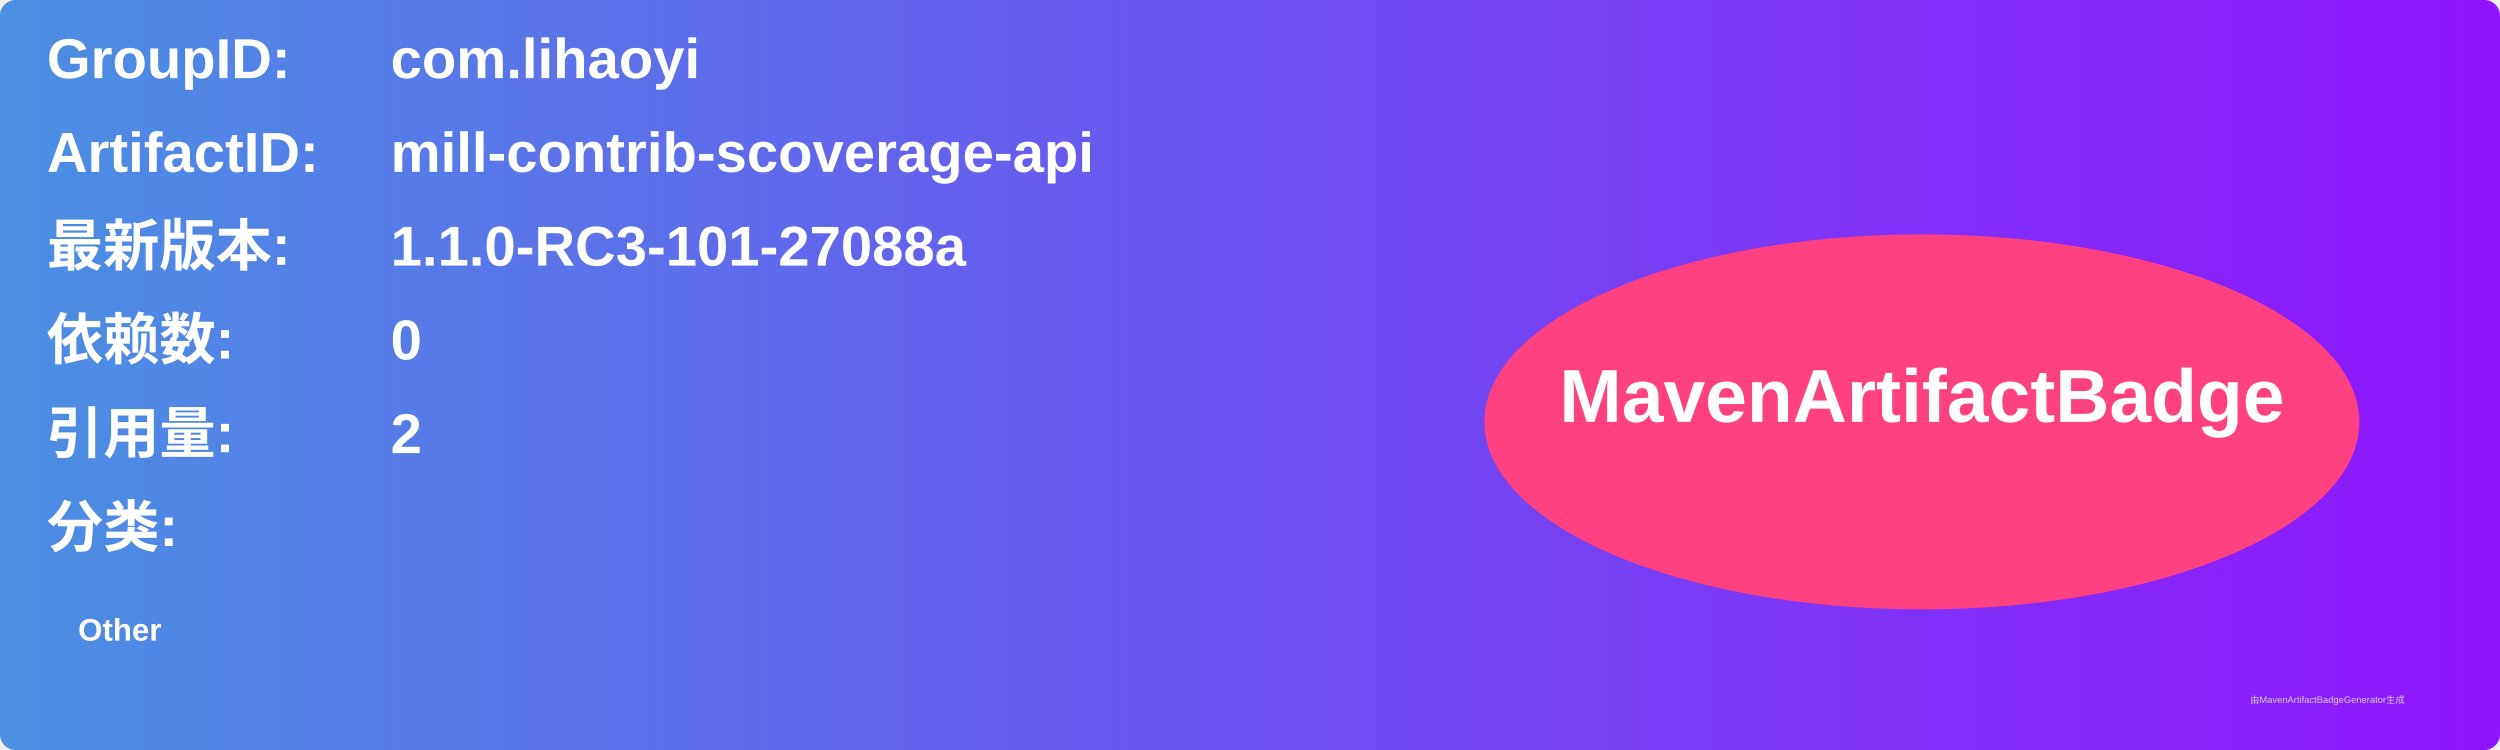
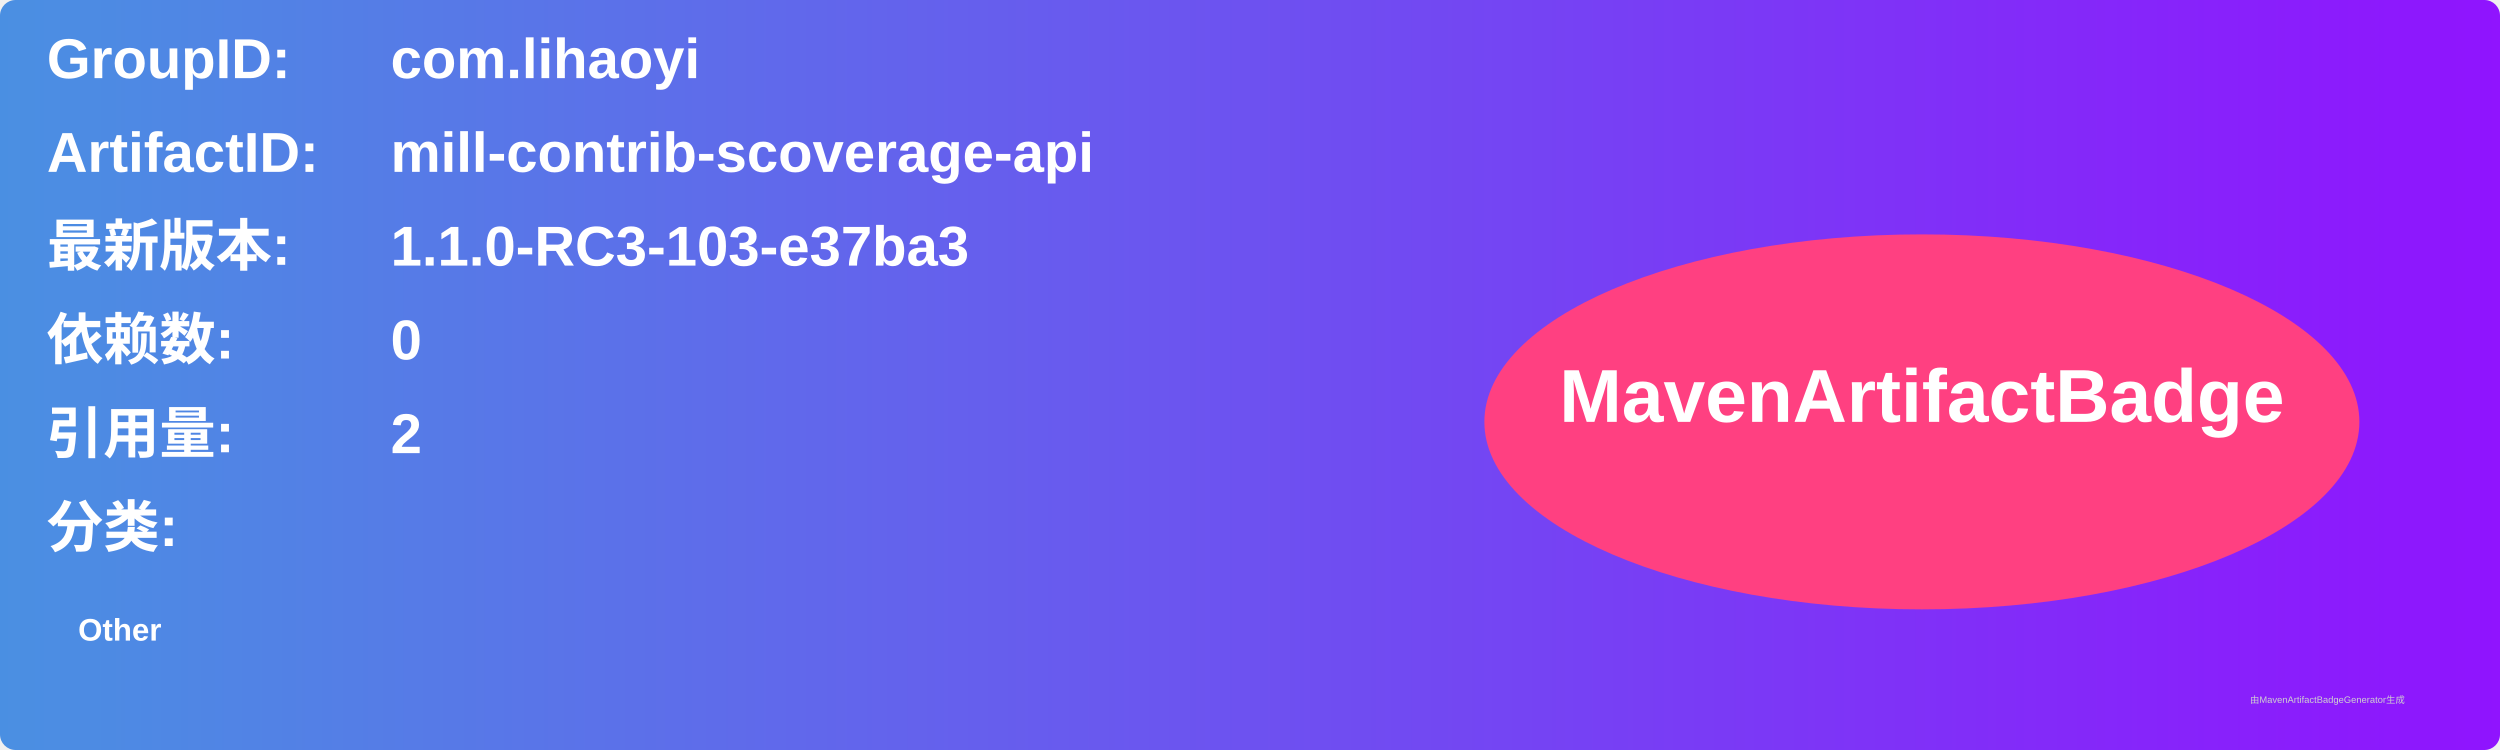
<svg xmlns="http://www.w3.org/2000/svg" width="800" height="240" viewBox="0 0 800 240">
  <linearGradient id="grad" x1="0%" y1="0%" x2="100%" y2="0%">
    <stop offset="0%" stop-color="#4a90e2" />
    <stop offset="100%" stop-color="#9013fe" />
  </linearGradient>
  <rect width="100%" height="100%" rx="5" ry="5" fill="url(#grad)" />
  <g transform="translate(15, 15)">
    <text x="0" y="10" font-family="Arial" font-size="18" fill="white" font-weight="bold" width="260">GroupID:</text>
    <text x="110" y="10" font-family="Arial" font-size="18" fill="white" font-weight="bold" width="460">com.lihaoyi</text>
    <text x="0" y="40" font-family="Arial" font-size="18" fill="white" font-weight="bold" width="260">ArtifactID:</text>
    <text x="110" y="40" font-family="Arial" font-size="18" fill="white" font-weight="bold" width="460">mill-contrib-scoverage-api</text>
    <text x="0" y="70" font-family="Arial" font-size="18" fill="white" font-weight="bold">最新版本:</text>
    <text x="110" y="70" font-family="Arial" font-size="18" fill="white" font-weight="bold">
-       <tspan font-weight="bold">1.1.0-RC3-101-27088a</tspan>
+       <tspan font-weight="bold">1.1.0-RC3-103-e37ba3</tspan>
    </text>
    <text x="0" y="100" font-family="Arial" font-size="18" fill="white" font-weight="bold">依赖数: </text>
    <text x="110" y="100" font-family="Arial" font-size="18" fill="white">
      <tspan font-weight="bold">0</tspan>
    </text>
    <text x="0" y="130" font-family="Arial" font-size="18" fill="white" font-weight="bold">引用量: </text>
    <text x="110" y="130" font-family="Arial" font-size="18" fill="white">
      <tspan font-weight="bold">2</tspan>
    </text>
    <text x="0" y="160" font-family="Arial" font-size="18" fill="white" font-weight="bold">分类:</text>
    <text x="10" y="190" font-family="Arial" font-size="10" fill="white">
      <tspan font-weight="bold">Other</tspan>
    </text>
    <ellipse cx="600" cy="120" rx="140" ry="60" fill="#ff4081" />
    <text x="600" y="120" text-anchor="middle" font-family="Arial" font-size="24" fill="white" font-weight="bold">MavenArtifactBadge</text>
  </g>
  <text x="720" y="225" font-family="Arial" font-size="3" fill="#d0d0d0">由MavenArtifactBadgeGenerator生成</text>
</svg>
